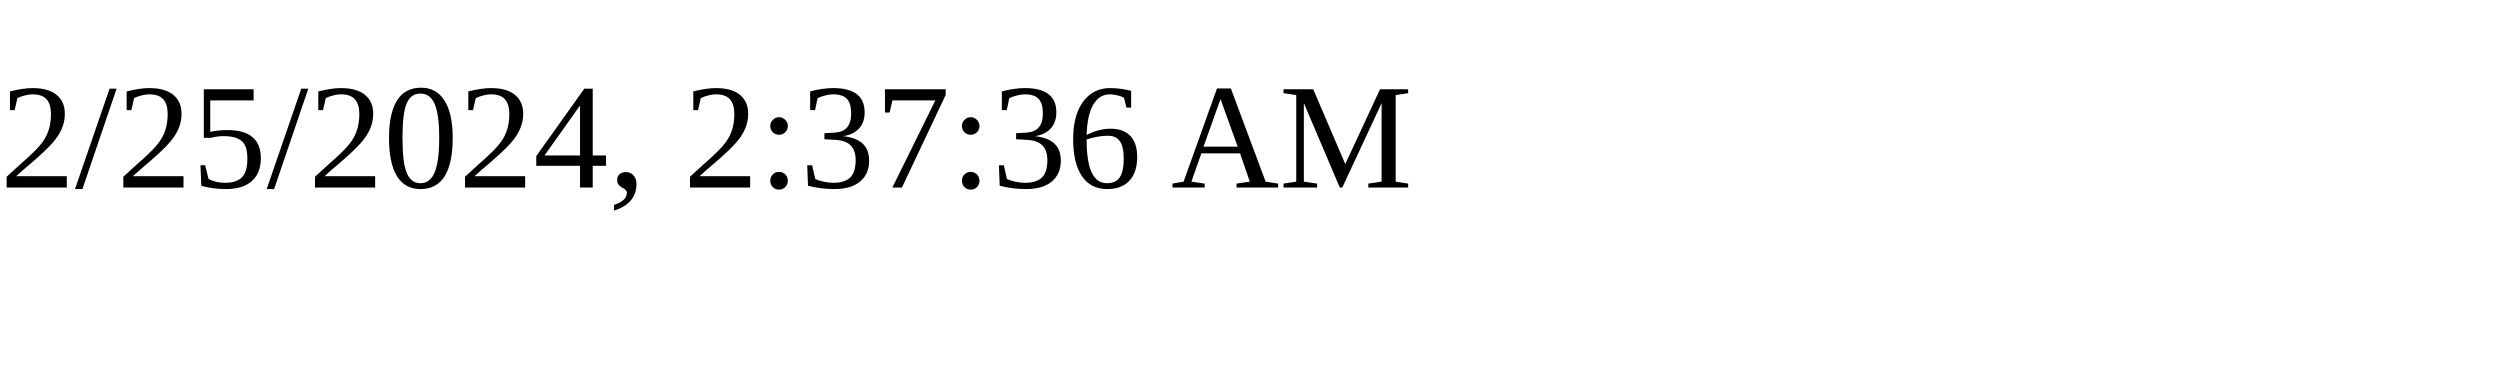
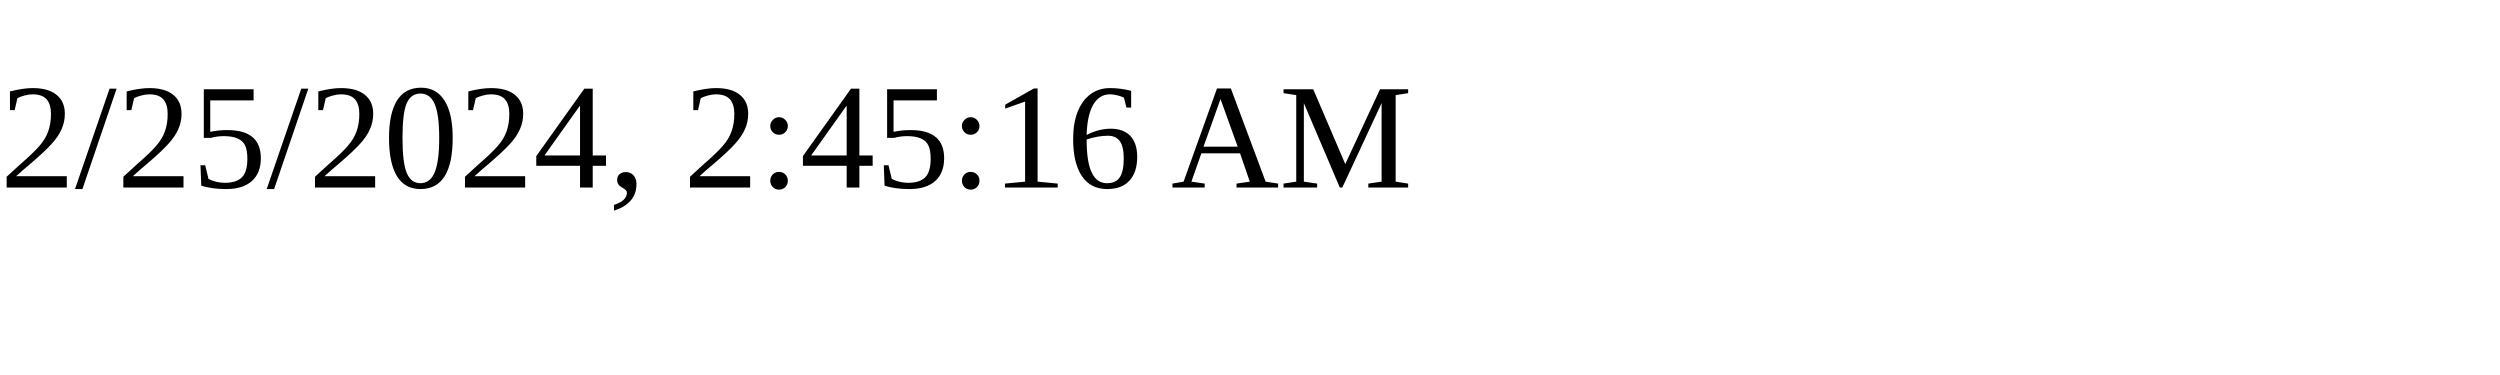
<svg xmlns="http://www.w3.org/2000/svg" height="30" width="200">
-   <text x="0" y="15">2/25/2024, 2:37:36 AM</text>
+   <text x="0" y="15">2/25/2024, 2:45:16 AM</text>
</svg>
